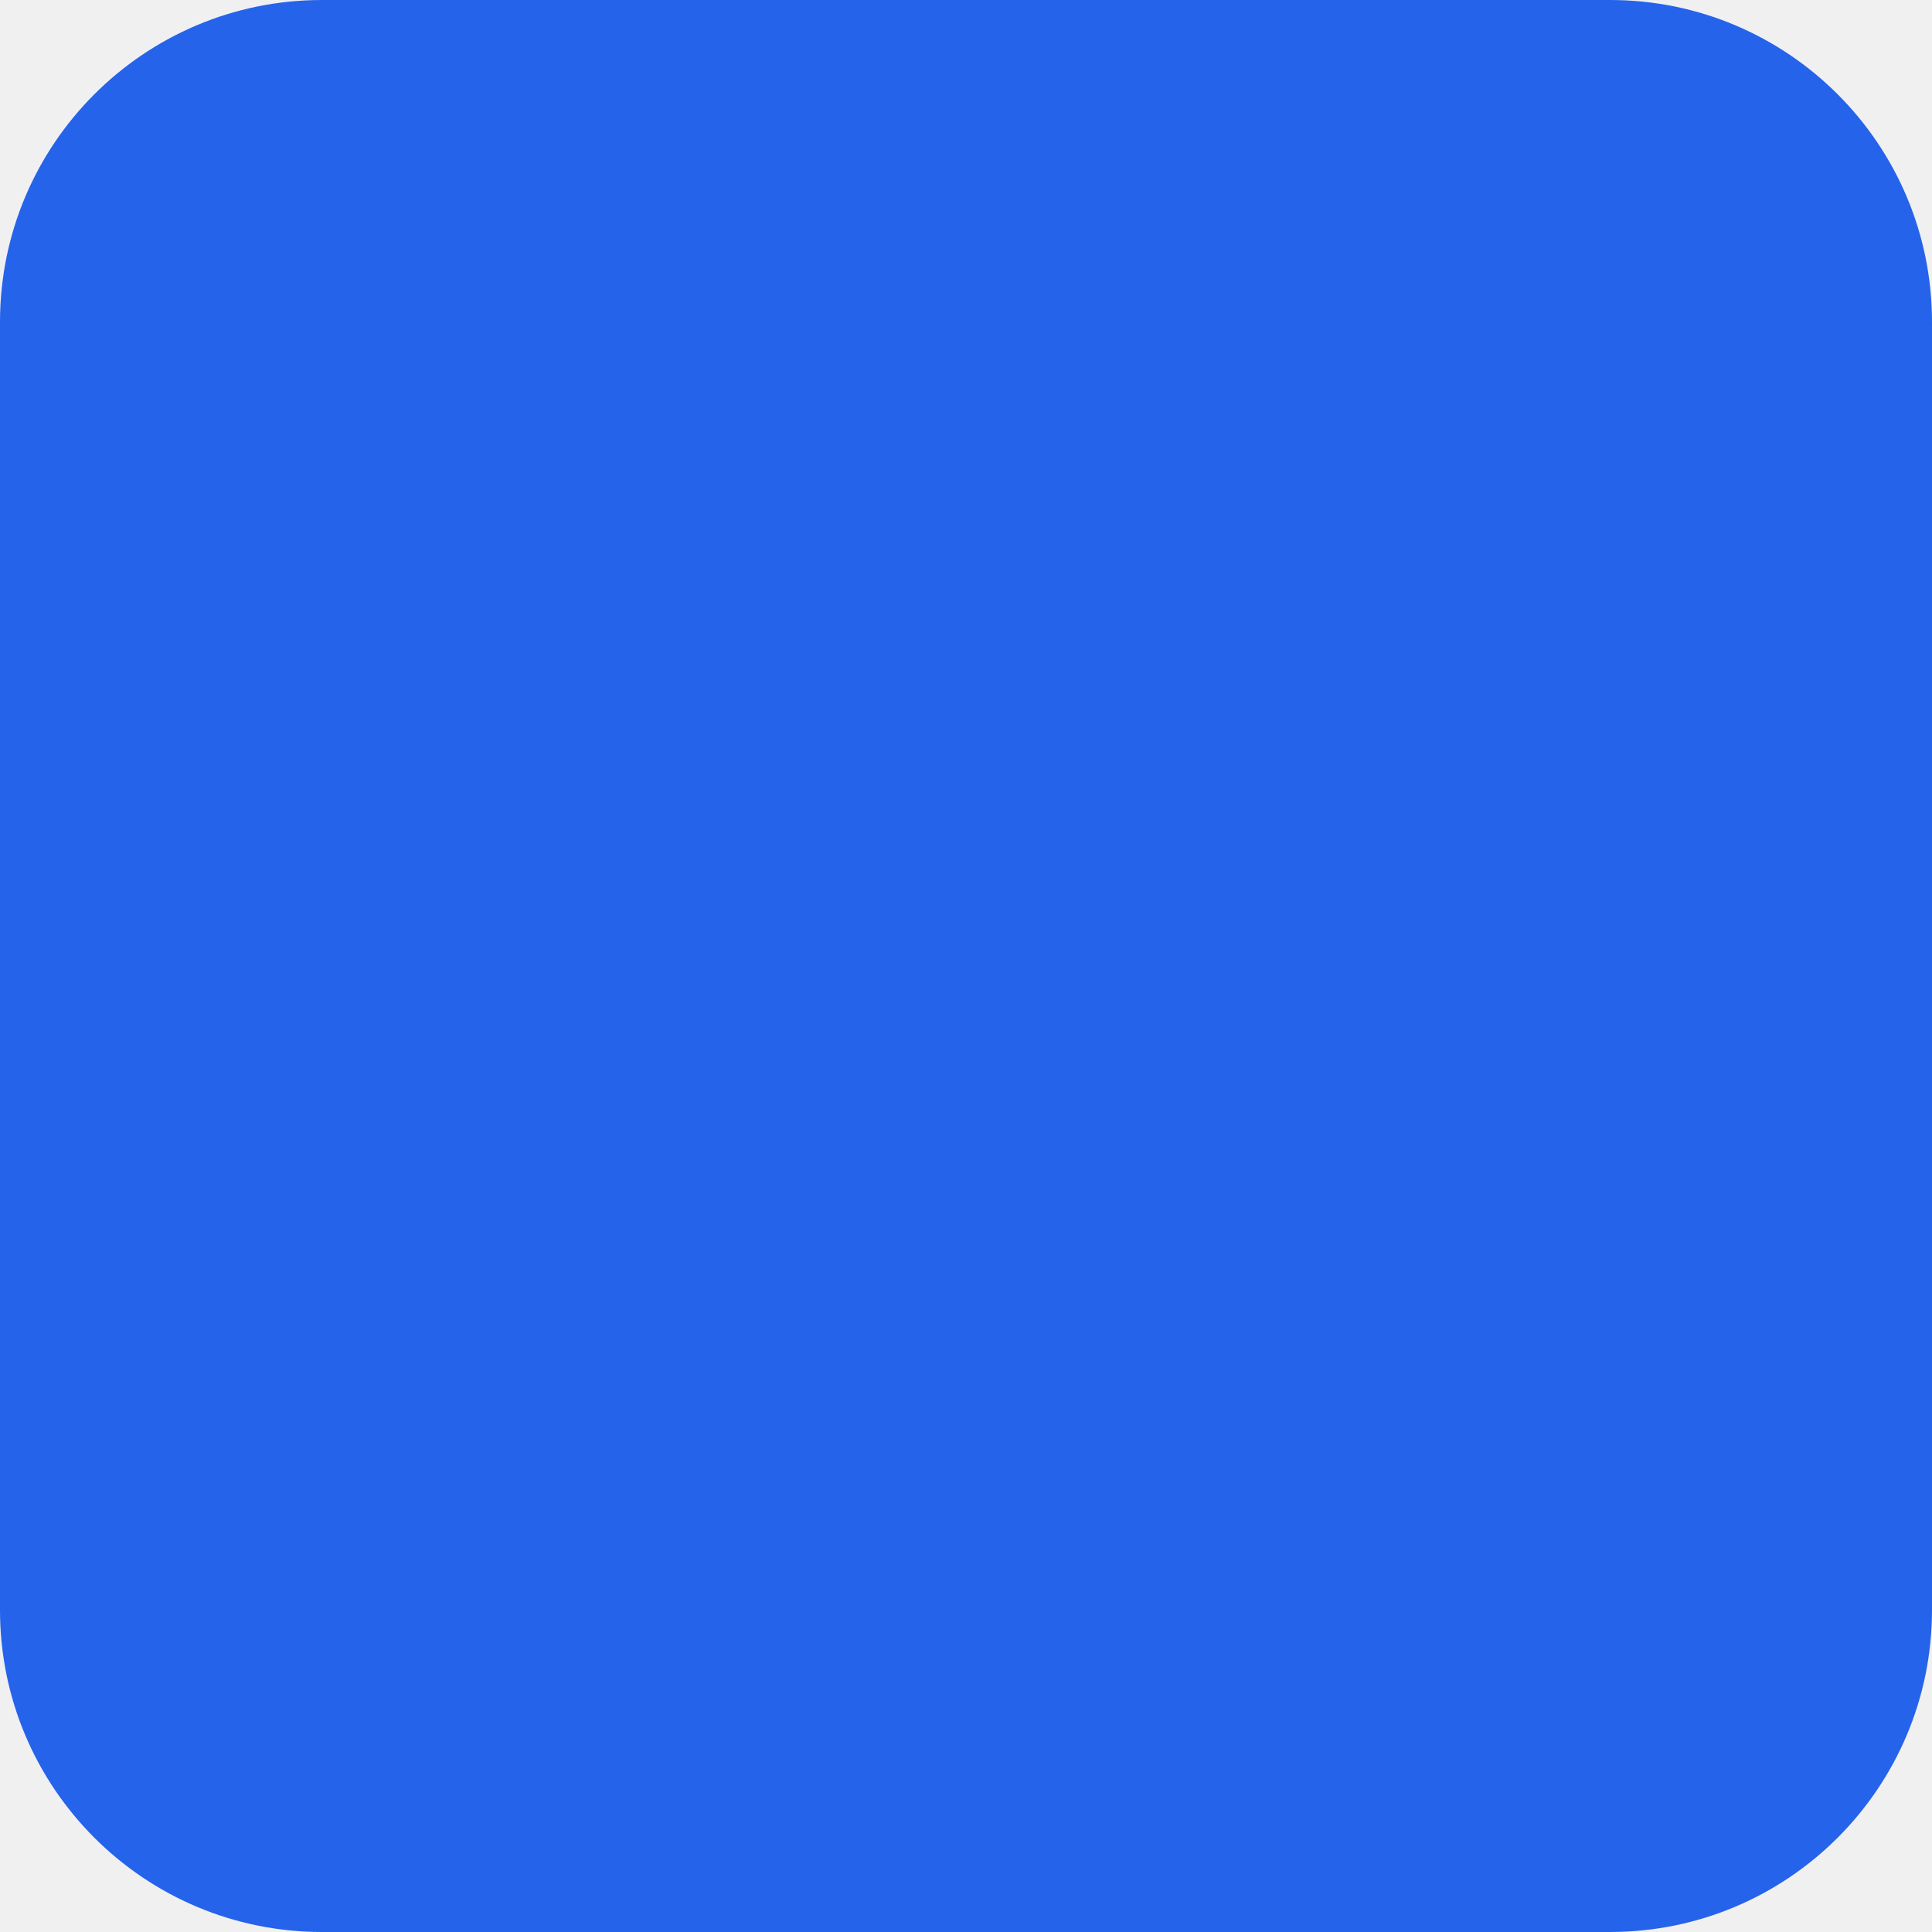
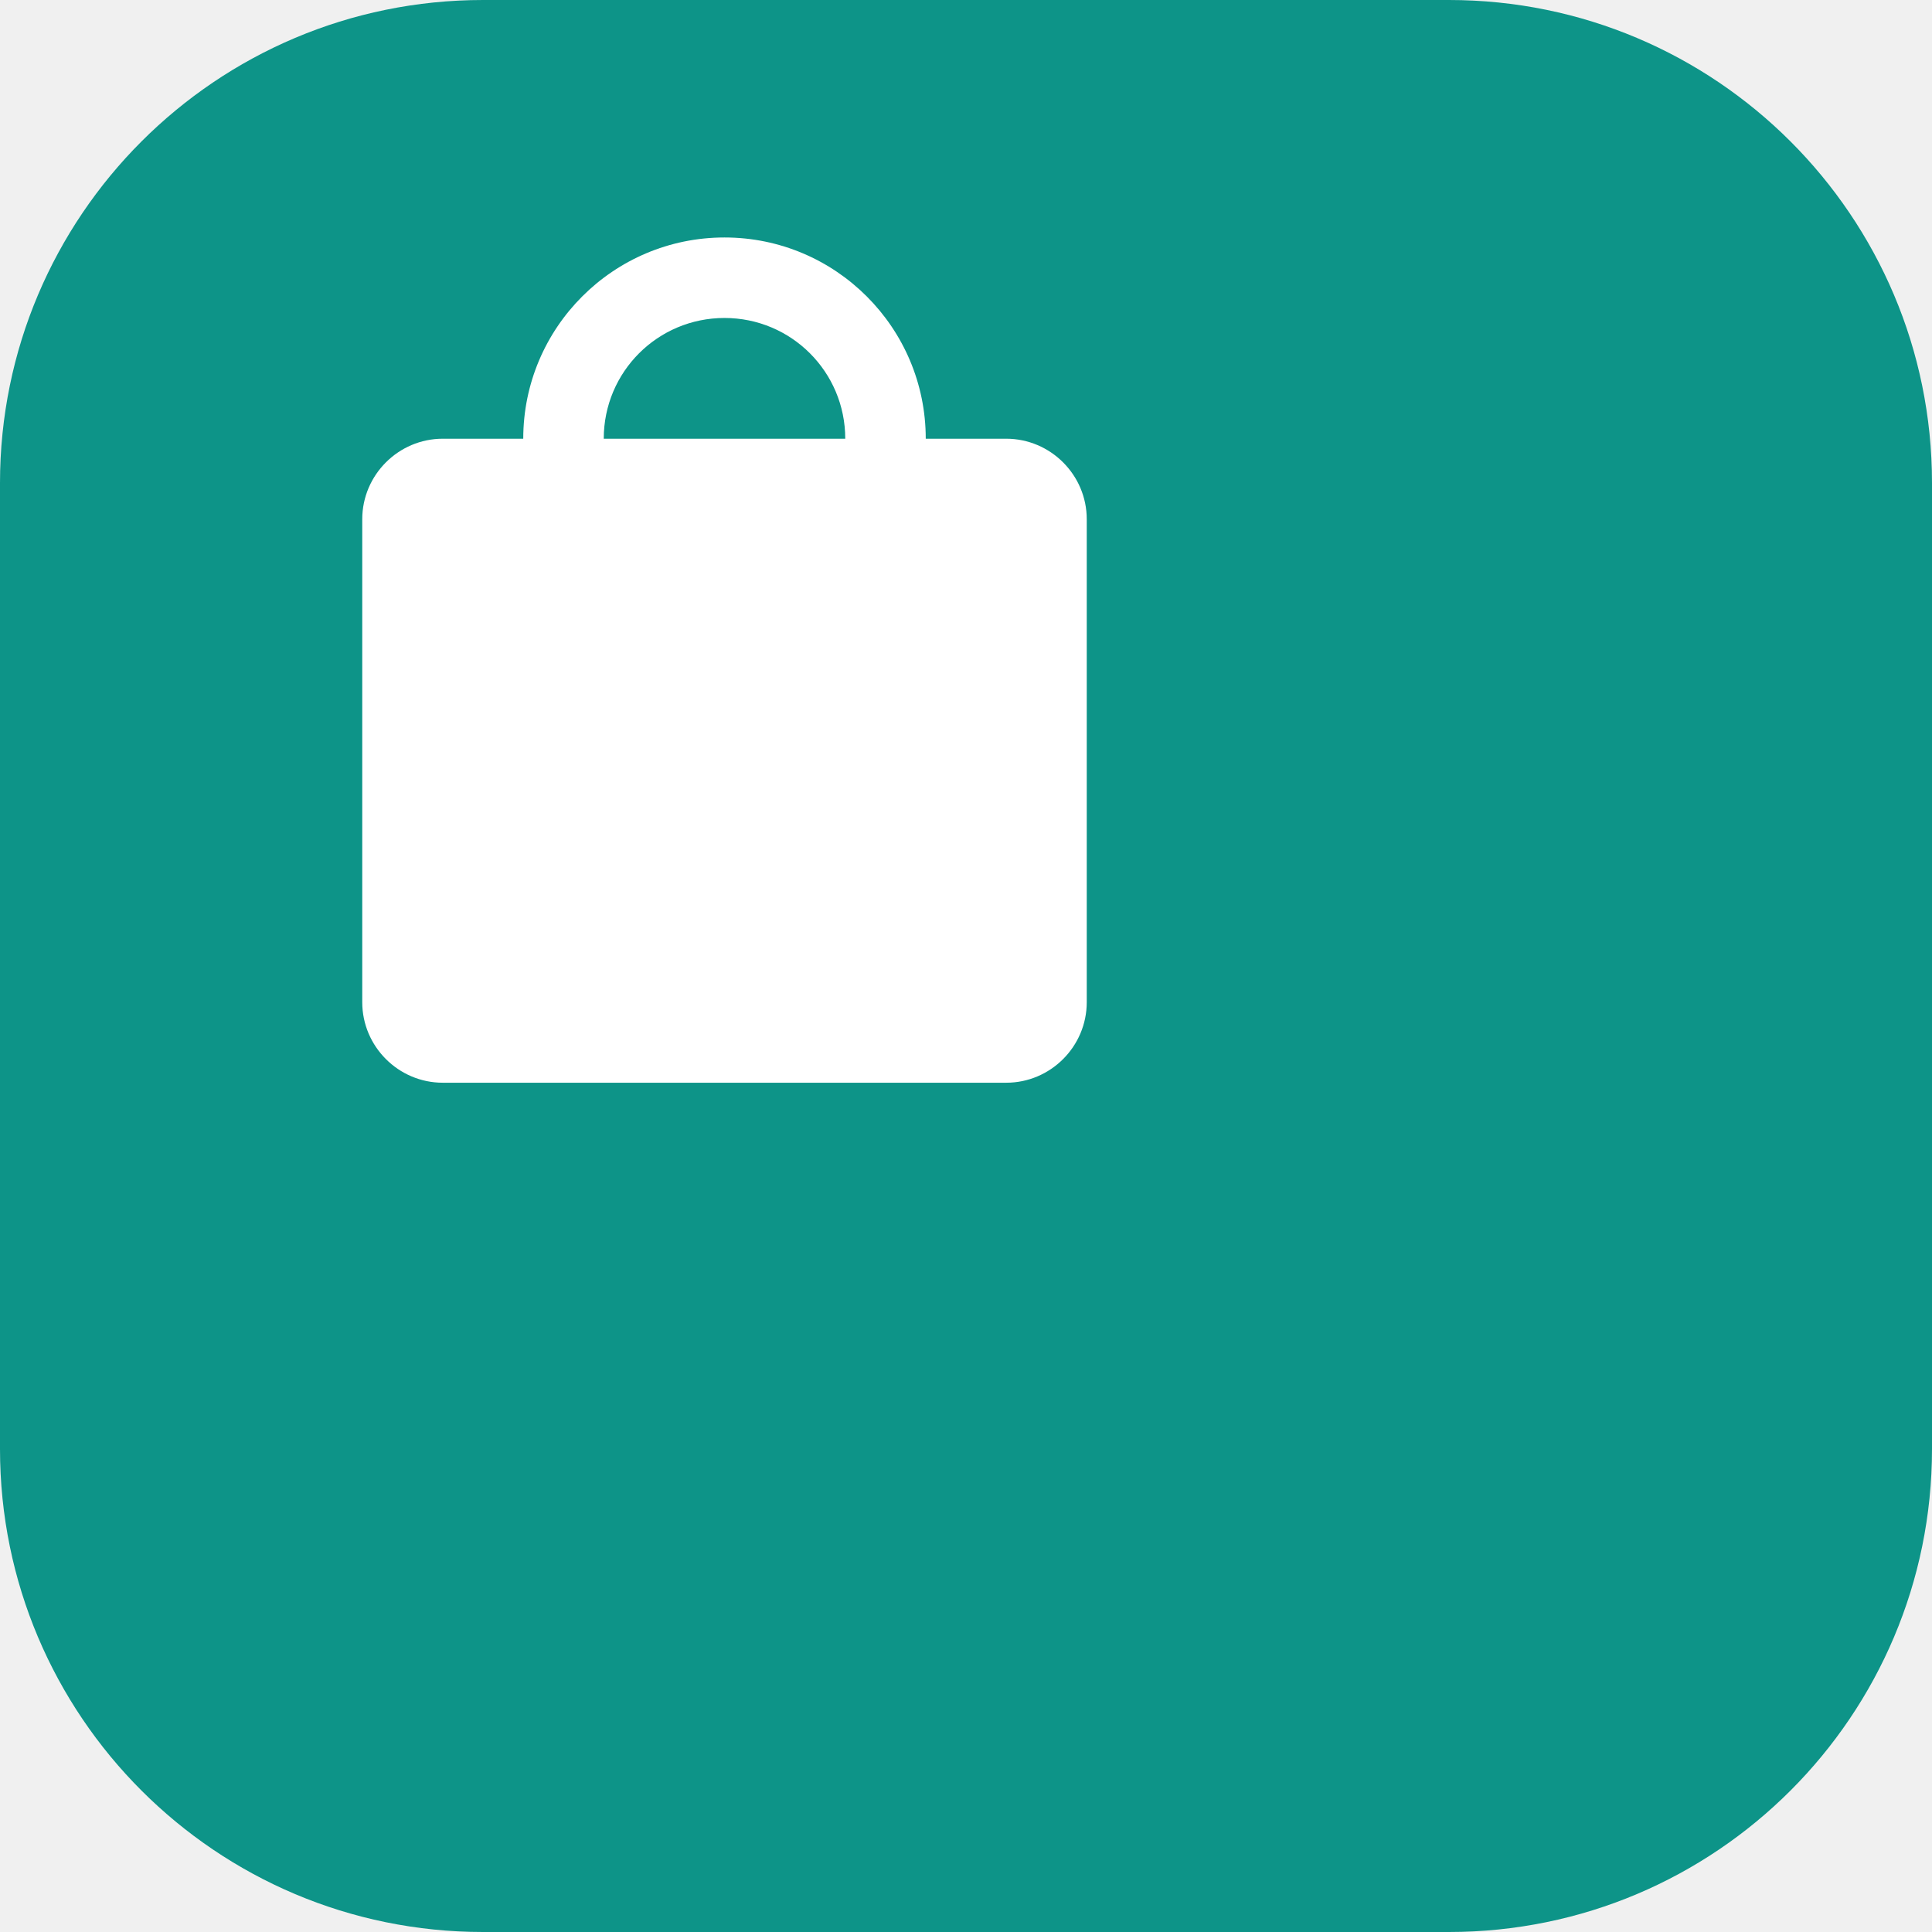
- <svg xmlns="http://www.w3.org/2000/svg" width="48" height="48" viewBox="0 0 48 48">
-   <rect width="48" height="48" rx="8" fill="#2563EB" />
+ <svg xmlns="http://www.w3.org/2000/svg" viewBox="0 0 48 48" fill="none">
+   <rect width="48" height="48" rx="12" fill="url(#g48)" />
+   <g fill="#fff" transform="translate(6 4.9) scale(1)">
+     <path d="M19 6h-2c0-2.76-2.24-5-5-5S7 3.24 7 6H5c-1.1 0-2 .9-2 2v12c0 1.1.9 2 2 2h14c1.1 0 2-.9 2-2V8c0-1.1-.9-2-2-2zm-7-3c1.66 0 3 1.34 3 3H9c0-1.66 1.34-3 3-3z" />
+   </g>
+   <defs>
+     <linearGradient id="g48" x1="8" y1="6" x2="40" y2="42">
+       <stop stop-color="#0d9488" />
+       <stop offset="1" stop-color="#059669" />
+     </linearGradient>
+   </defs>
</svg>
